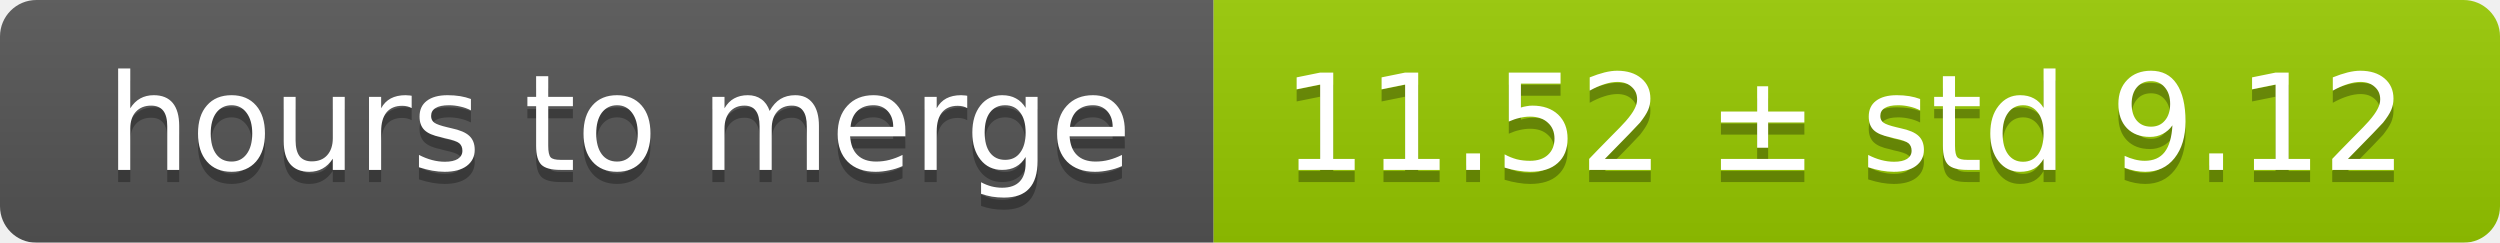
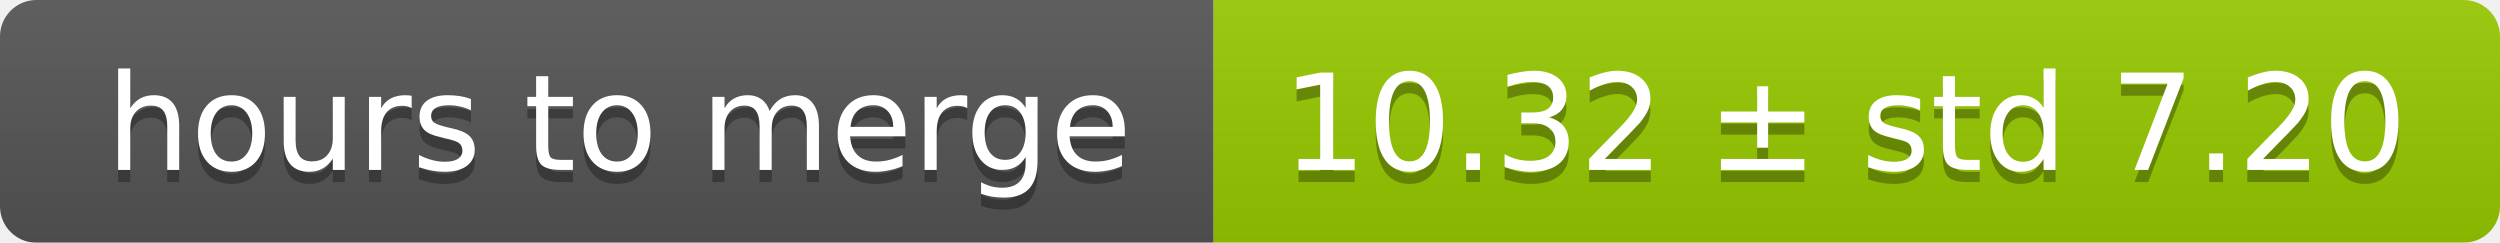
<svg xmlns="http://www.w3.org/2000/svg" width="206" height="20">
  <linearGradient id="smooth" x2="0" y2="100%">
    <stop offset="0" stop-color="#bbb" stop-opacity=".1" />
    <stop offset="1" stop-opacity=".1" />
  </linearGradient>
  <mask id="round">
    <rect width="206" height="20" rx="3" fill="#fff" />
  </mask>
  <g mask="url(#round)">
    <rect width="100" height="20" fill="#555" />
    <rect x="100" width="106" height="20" fill="#97ca00" />
    <rect width="206" height="20" fill="url(#smooth)" />
  </g>
  <g fill="#fff" text-anchor="middle" font-family="DejaVu Sans,Verdana,Geneva,sans-serif" font-size="11">
    <text x="51" y="15" fill="#010101" fill-opacity=".3">hours to merge</text>
    <text x="51" y="14">hours to merge</text>
-     <text x="152" y="15" fill="#010101" fill-opacity=".3">11.52 ± std 9.12</text>
-     <text x="152" y="14">11.52 ± std 9.12</text>
+     <text x="152" y="15" fill="#010101" fill-opacity=".3">10.32 ± std 7.20</text>
+     <text x="152" y="14">10.32 ± std 7.20</text>
  </g>
</svg>
